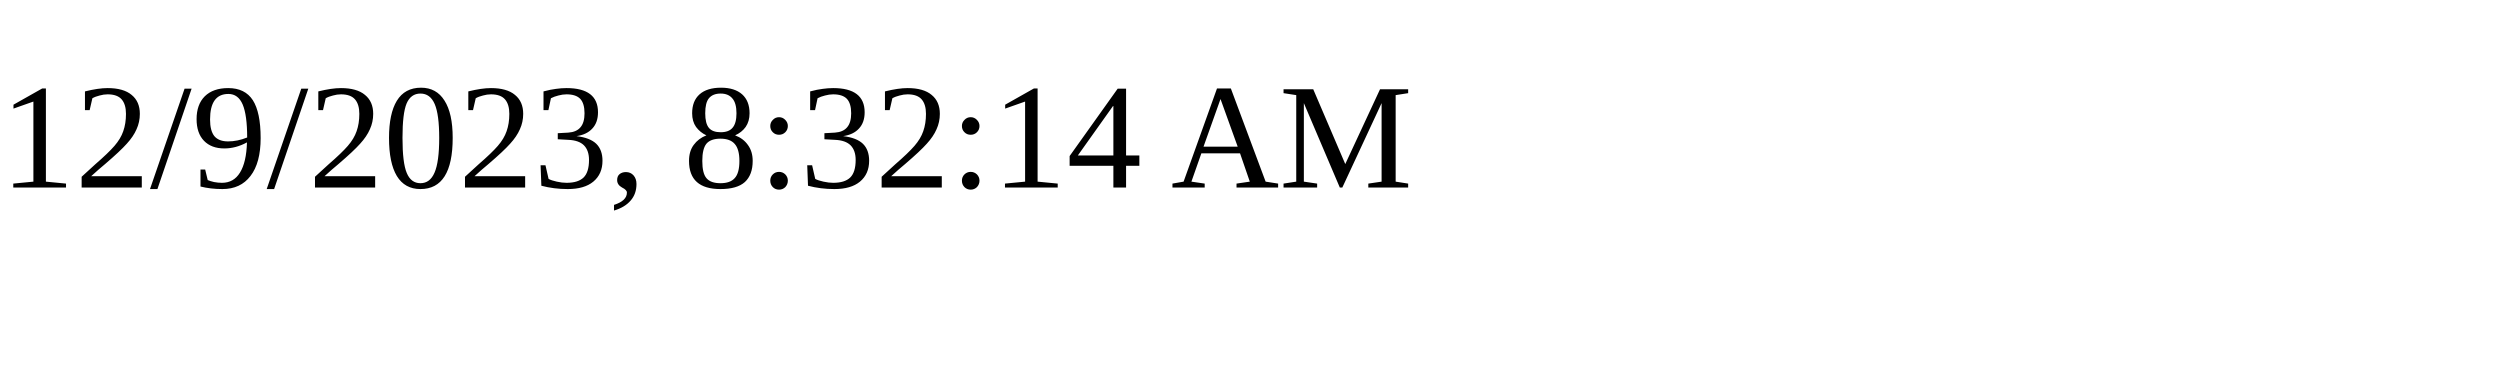
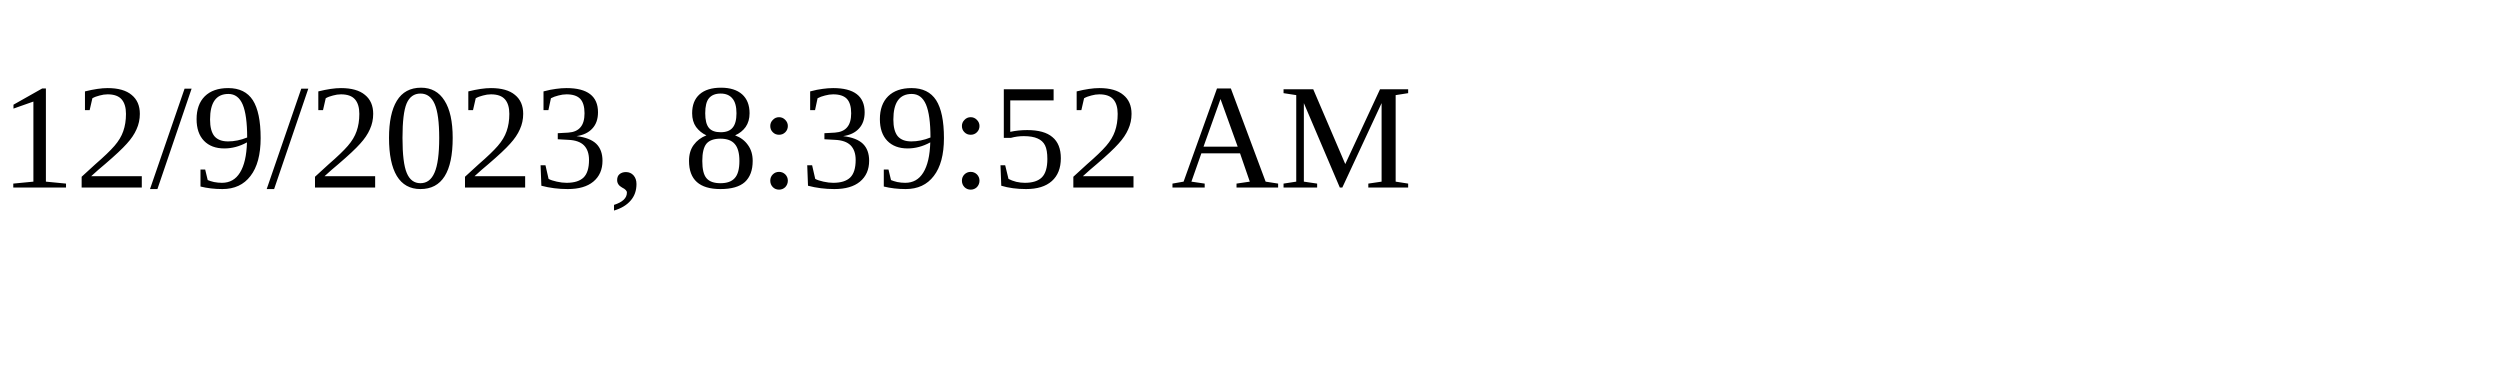
<svg xmlns="http://www.w3.org/2000/svg" height="30" width="200">
-   <text x="0" y="15">12/9/2023, 8:32:14 AM</text>
+   <text x="0" y="15">12/9/2023, 8:39:52 AM</text>
</svg>
